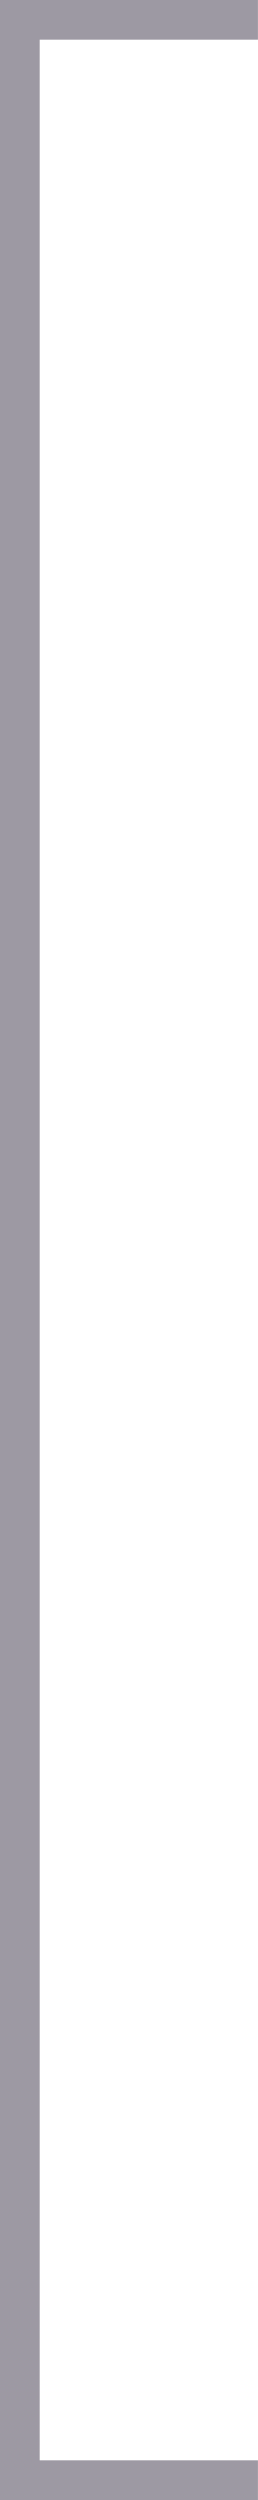
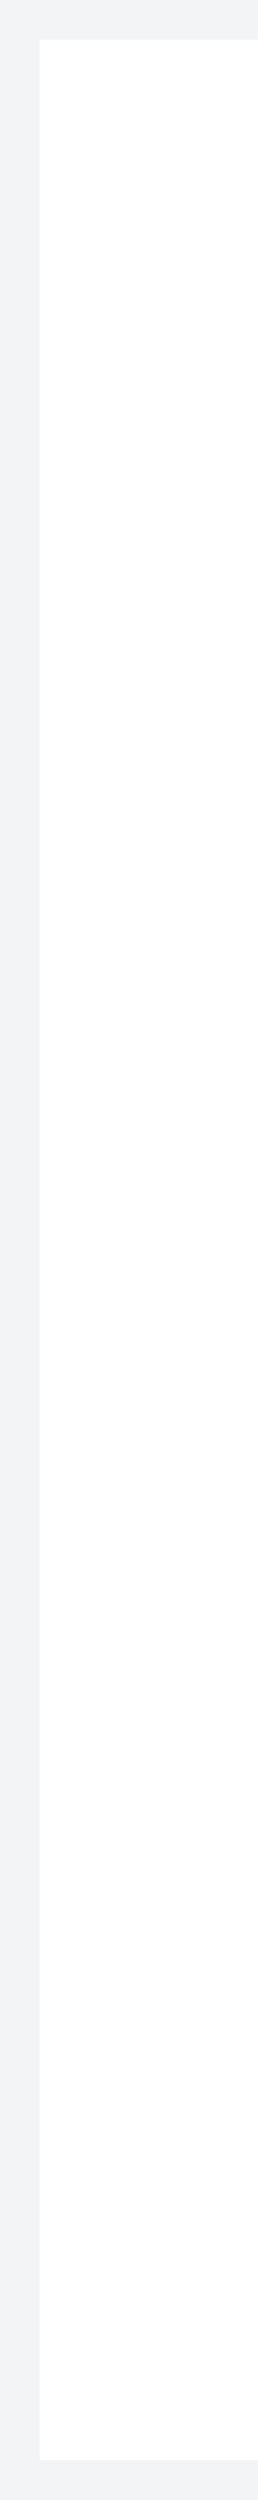
<svg xmlns="http://www.w3.org/2000/svg" width="13" height="126" viewBox="0 0 13 126" fill="none">
-   <path d="M13 125H1V1H13" stroke="#0B0219" stroke-opacity="0.4" stroke-width="2" />
+   <path d="M13 125H1V1H13" stroke="#E2E4EA" stroke-opacity="0.4" stroke-width="2" />
</svg>
